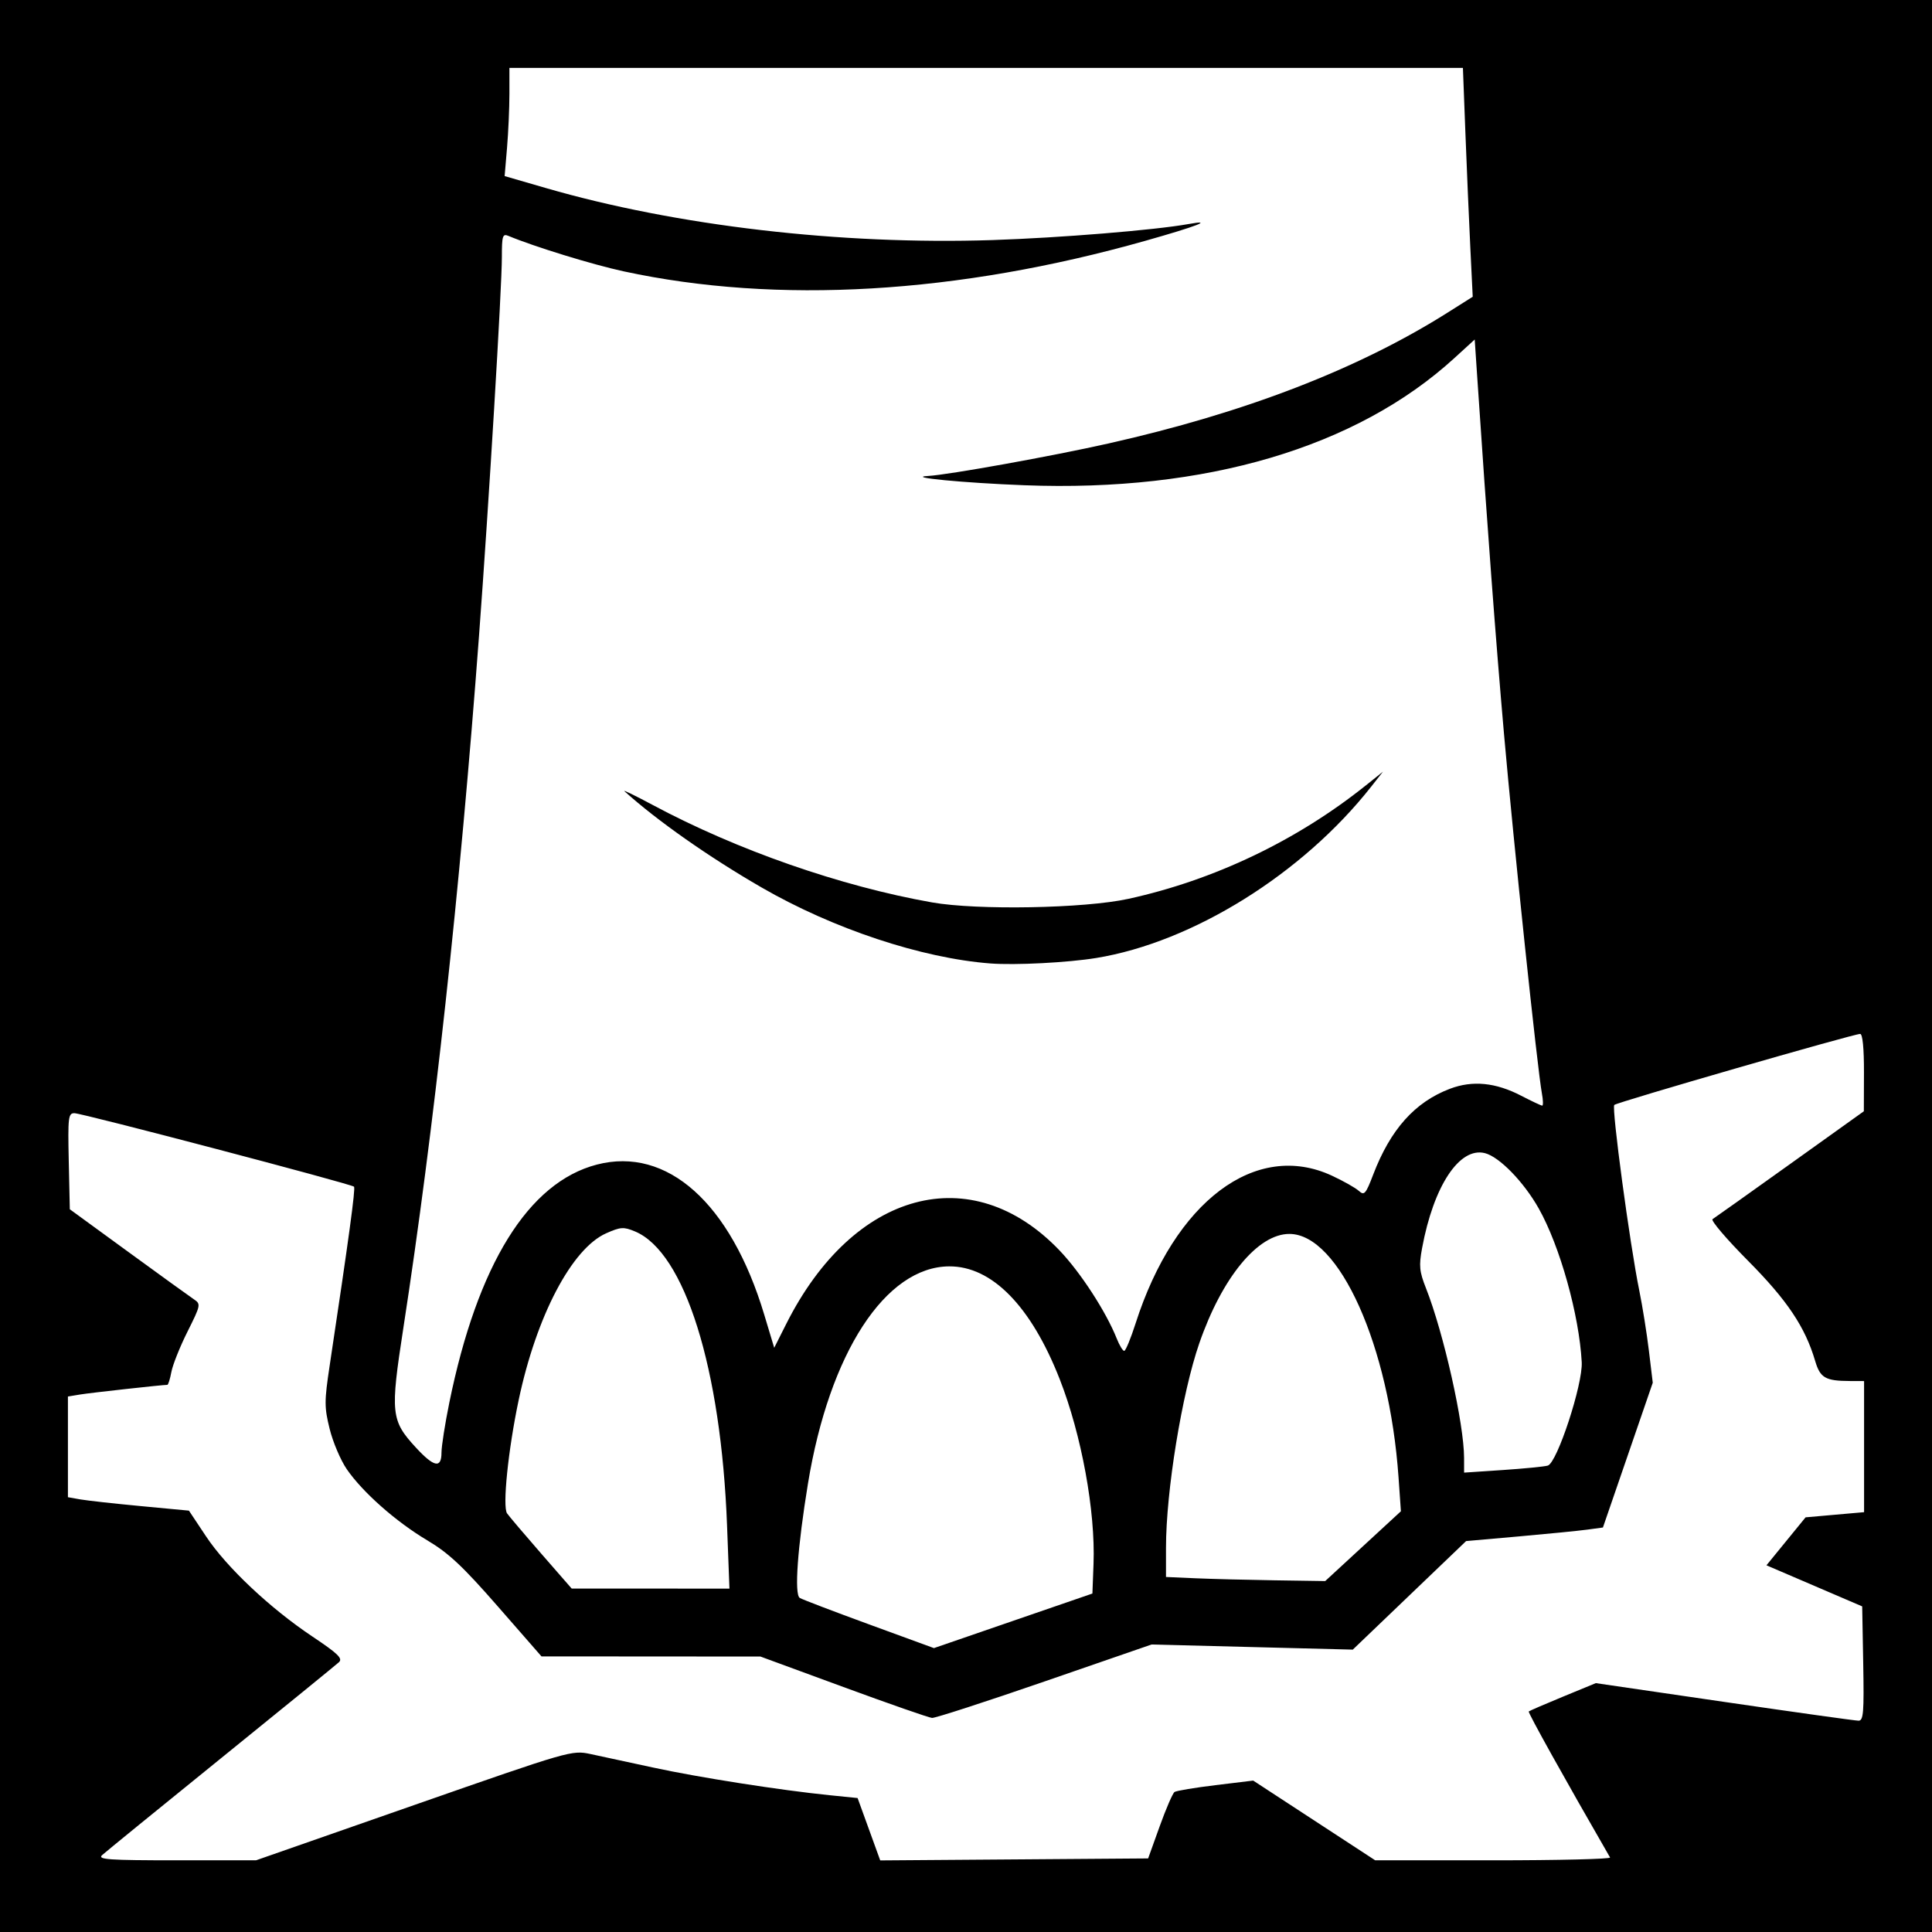
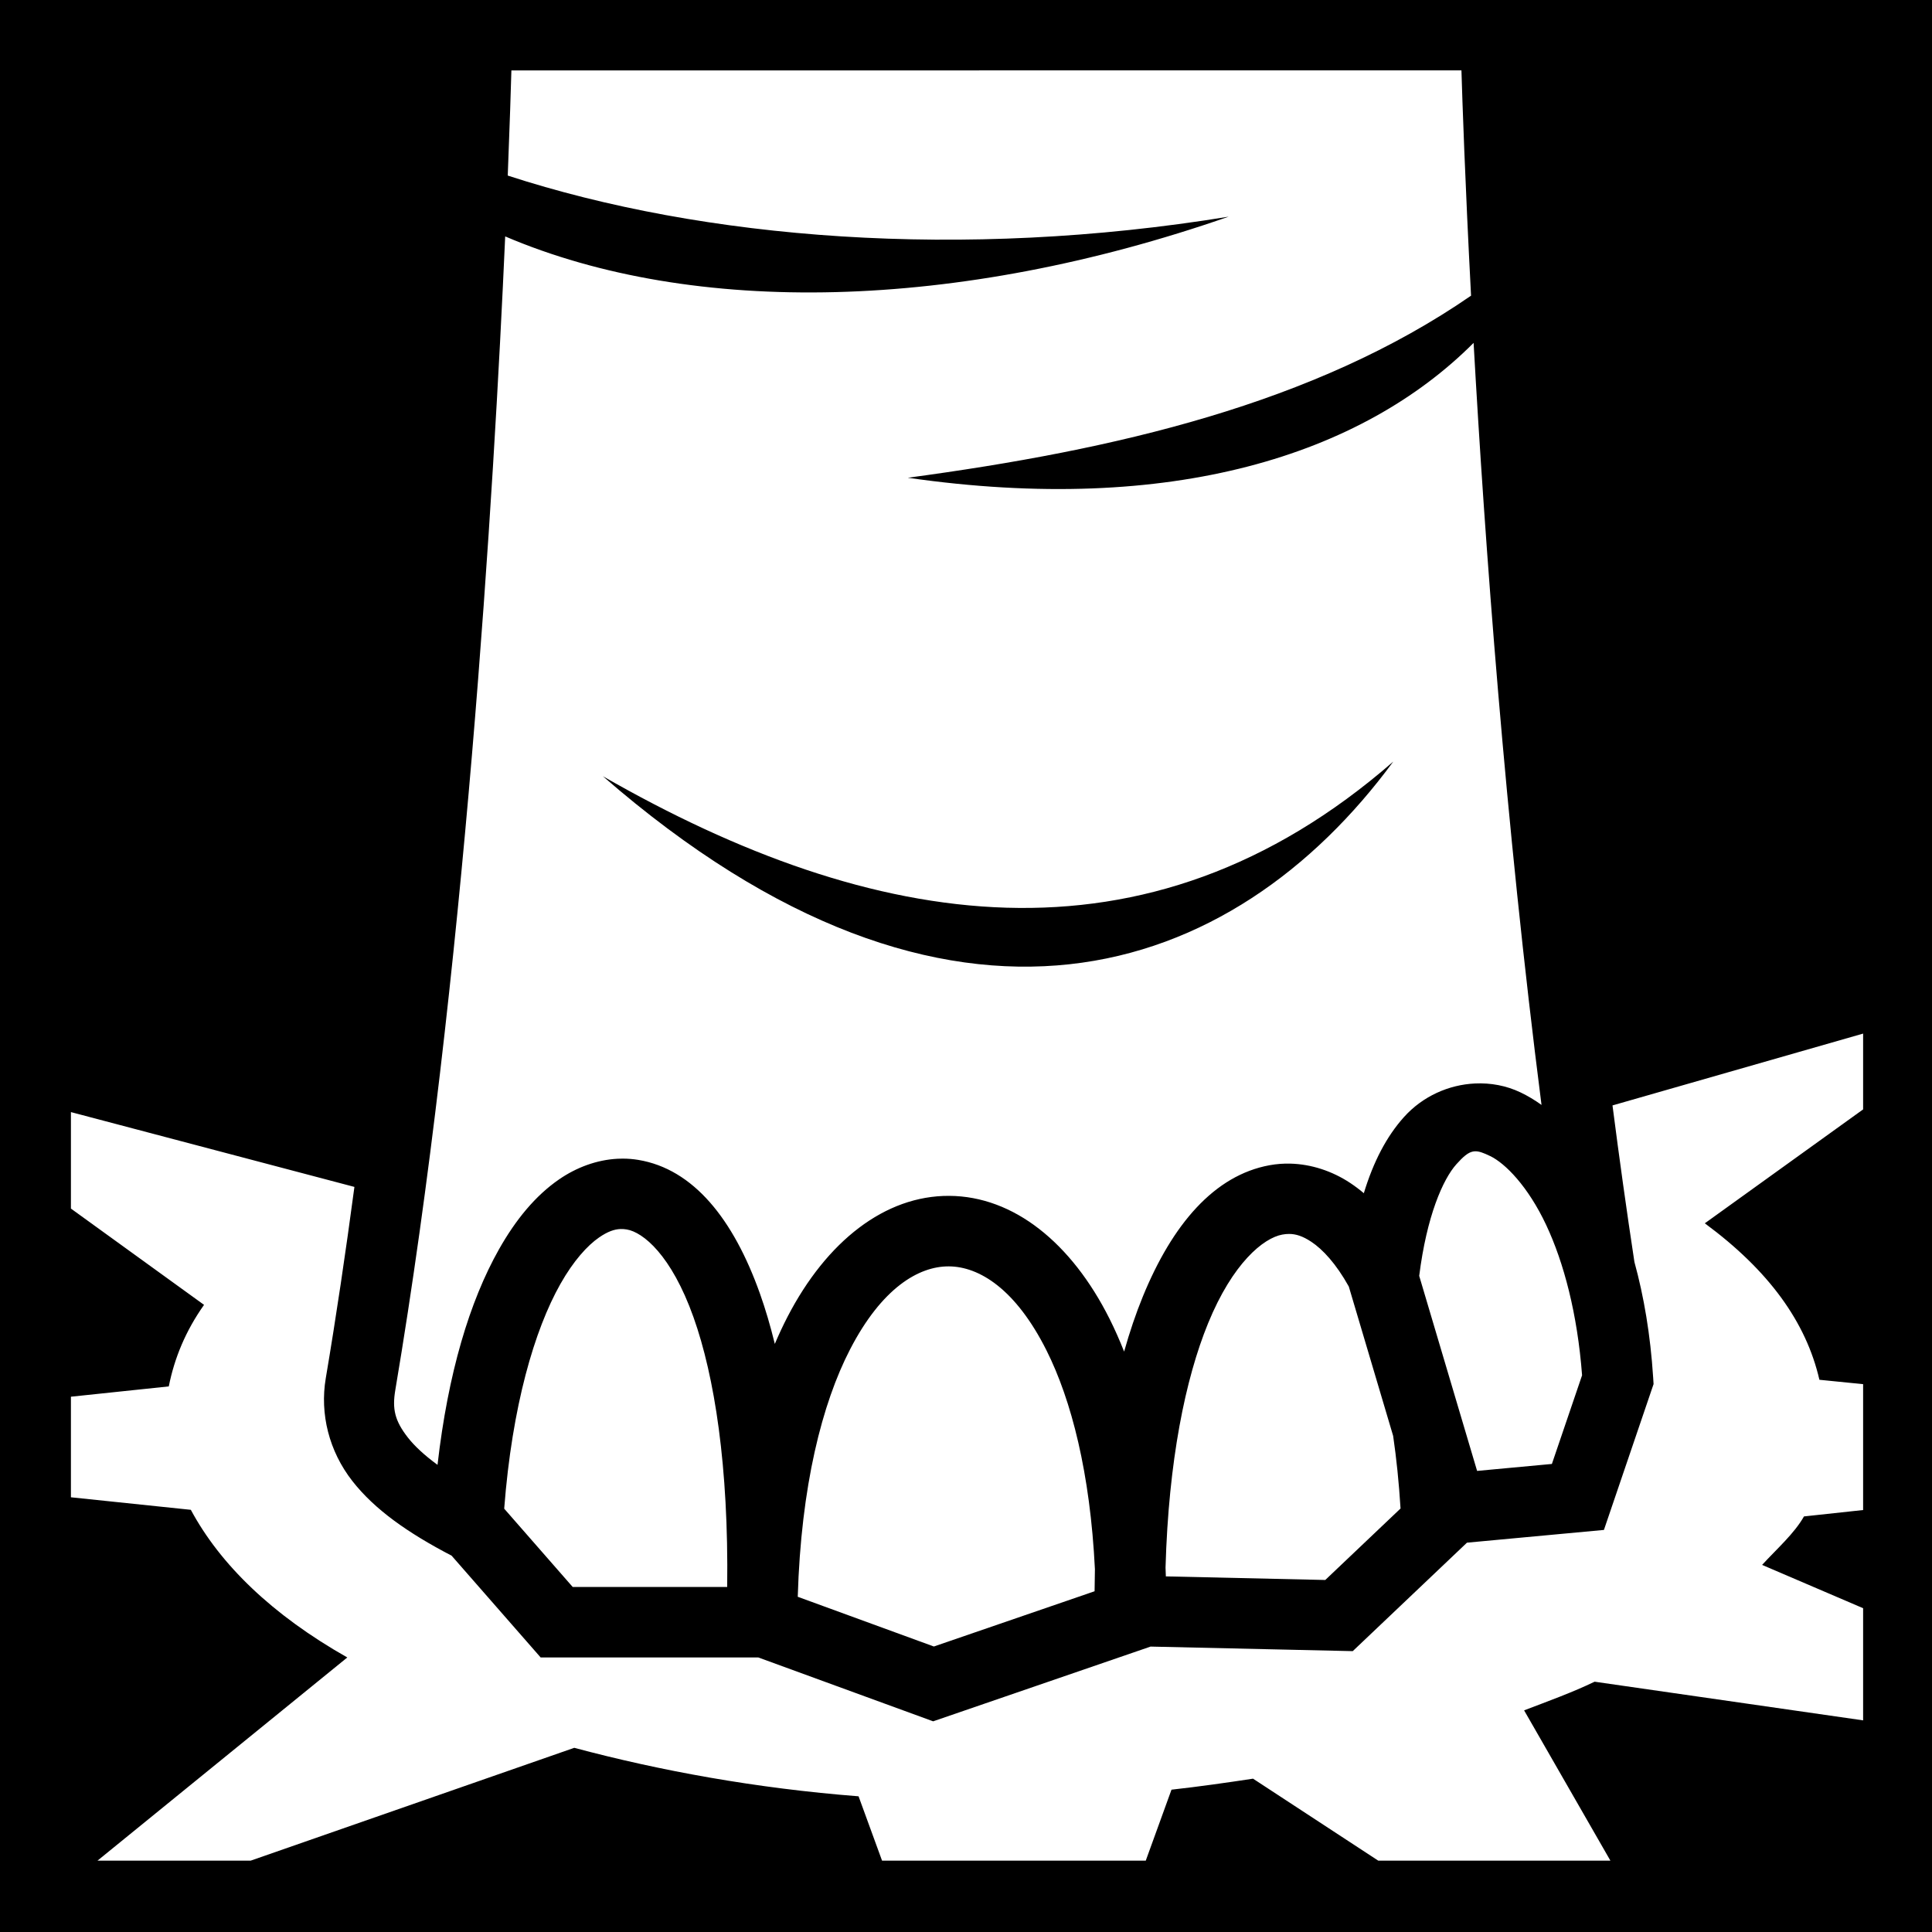
- <svg xmlns="http://www.w3.org/2000/svg" version="1.1" width="512" height="512" id="svg2">
-   <defs id="defs6" />
-   <g id="g2987">
-     <path d="m 0,0 512,0 0,512 -512,0 z" id="rect3024" style="fill:#000000;fill-opacity:1;fill-rule:nonzero;stroke:none" />
-     <path d="m 262.5,255.328 c -18.22,-1.382 -41.684,-9.172 -60.688,-20.148 -13.925,-8.042 -27.655,-17.679 -36.312,-25.488 -0.55,-0.496 2.825,1.144 7.5,3.646 22.343,11.954 49.831,21.541 74,25.81 11.97,2.114 40.372,1.602 52,-0.938 22.744,-4.968 44.71,-15.465 63,-30.103 l 4.5,-3.602 -3.147,3.997 c -18.165,23.075 -47.277,41.209 -72.853,45.377 -7.527,1.227 -21.434,1.946 -28,1.448 z M 117,384.942 c 0,-1.682 0.935,-7.644 2.079,-13.25 7.466,-36.605 20.929,-58.334 39.072,-63.059 18.653,-4.858 35.472,10.196 44.362,39.707 l 2.663,8.839 3.191,-6.339 c 17.806,-35.377 49.126,-43.802 72.407,-19.477 5.574,5.824 12.364,16.285 15.181,23.388 0.709,1.788 1.596,3.25 1.971,3.25 0.375,0 1.727,-3.263 3.005,-7.25 10.379,-32.397 31.876,-48.57 52.068,-39.172 3.023,1.407 6.219,3.213 7.103,4.012 1.444,1.307 1.829,0.87 3.812,-4.318 4.576,-11.971 11.05,-19.212 20.326,-22.735 5.99,-2.275 12.111,-1.677 18.901,1.846 2.775,1.44 5.279,2.618 5.564,2.618 0.285,0 0.246,-1.462 -0.088,-3.25 -1.165,-6.235 -7.515,-66.47 -10.042,-95.25 -2.173,-24.745 -4.432,-54.89 -7.141,-95.264 l -0.621,-9.264 -5.393,4.929 C 359.498,118.59 319.45,130.436 271.5,128.595 c -16.282,-0.625 -31.757,-2.121 -25.5,-2.465 5.346,-0.294 32.788,-5.239 47.767,-8.608 36.167,-8.133 66.17,-19.715 89.9,-34.701 l 6.619,-4.18 -0.639,-13.07 C 389.296,58.381 388.712,44.737 388.348,35.25 L 387.687,18 261.344,18 135,18 l 0,6.849 c 0,3.767 -0.285,10.216 -0.633,14.332 l -0.633,7.483 10.883,3.155 C 179.225,59.854 222.808,64.934 263,63.62 c 17.843,-0.584 43.085,-2.645 51.921,-4.239 7.018,-1.266 2.319,0.56 -11.444,4.449 C 253.71,77.892 205.961,80.687 165.305,71.916 157.089,70.144 141.534,65.36 134.75,62.519 133.19,61.866 133,62.476 133,68.148 133,76.314 129.543,133.614 126.945,168.5 c -5.012,67.319 -12.022,131.432 -20.062,183.5 -3.478,22.52 -3.275,24.45 3.313,31.598 4.827,5.236 6.803,5.627 6.803,1.345 z m 293.183,3.455 c 2.468,-0.717 9.305,-21.548 8.992,-27.397 -0.671,-12.529 -5.773,-30.768 -11.401,-40.756 -3.97,-7.045 -10.444,-13.693 -14.27,-14.653 -6.732,-1.69 -13.588,8.684 -16.636,25.172 -0.865,4.681 -0.72,6.192 1.022,10.599 4.69,11.862 10.1,35.96 10.107,45.018 l 0.003,3.879 10.25,-0.686 c 5.638,-0.377 11.007,-0.906 11.933,-1.175 z m -48.959,21.353 10.031,-9.25 -0.631,-9.019 c -2.435,-34.798 -15.741,-64.46 -28.923,-64.478 -8.343,-0.011 -17.832,11.509 -23.882,28.992 C 313.219,369.287 309,395.207 309,410.17 l 0,7.746 7.75,0.341 c 4.263,0.187 13.756,0.431 21.097,0.542 L 351.193,419 l 10.031,-9.25 z m -168.548,-5.5 c -1.582,-41.632 -11.215,-72.399 -24.39,-77.904 -3.011,-1.258 -3.811,-1.208 -7.627,0.48 -9.11,4.03 -18.498,21.903 -23.201,44.173 -2.79,13.21 -4.335,28.307 -3.078,30.067 0.616,0.862 4.72,5.695 9.12,10.74 l 8,9.174 20.906,0.01 20.906,0.01 -0.637,-16.75 z m 97.12,10.179 c 0.525,-13.956 -3.177,-34.171 -8.96,-48.929 -7.587,-19.364 -17.973,-29.965 -29.29,-29.899 -16.894,0.098 -31.759,22.961 -37.427,57.562 -2.766,16.886 -3.662,29.384 -2.173,30.304 0.639,0.395 8.9,3.549 18.358,7.008 l 17.196,6.29 21,-7.231 21,-7.231 0.296,-7.873 z m -180.12,63.959 c 41.451,-14.482 41.869,-14.603 46.824,-13.547 2.75,0.586 10.258,2.205 16.685,3.598 12.018,2.605 33.656,5.994 46.702,7.314 l 7.387,0.748 2.997,8.262 2.997,8.262 35.5,-0.262 35.5,-0.262 3.056,-8.5 c 1.681,-4.675 3.453,-8.772 3.938,-9.104 0.485,-0.332 5.374,-1.148 10.863,-1.814 l 9.982,-1.21 16.168,10.564 16.168,10.564 31.336,0 c 17.235,0 31.142,-0.338 30.904,-0.75 -12.043,-20.875 -21.824,-38.439 -21.547,-38.695 0.199,-0.184 4.278,-1.948 9.066,-3.921 l 8.705,-3.587 34.054,4.976 c 18.73,2.737 34.737,4.976 35.571,4.976 1.302,0 1.478,-2.15 1.242,-15.144 L 493.5,425.711 l -12.686,-5.445 -12.686,-5.445 5.186,-6.356 5.186,-6.356 7.75,-0.684 7.75,-0.684 0,-17.371 0,-17.371 -3.75,-0.014 c -6.501,-0.024 -7.886,-0.823 -9.213,-5.318 -2.657,-9.004 -7.412,-16.097 -17.814,-26.576 -5.682,-5.724 -9.903,-10.674 -9.381,-11 0.522,-0.326 9.757,-6.892 20.523,-14.592 l 19.573,-14 0.031,-10.25 c 0.019,-6.426 -0.356,-10.25 -1.006,-10.25 -1.758,0 -64.42,18.099 -65.161,18.821 -0.754,0.735 4.12,36.929 6.623,49.179 0.843,4.125 1.991,11.31 2.553,15.968 l 1.02,8.468 -6.603,19.184 -6.603,19.184 -4.146,0.563 c -2.28,0.31 -10.438,1.119 -18.129,1.799 l -13.983,1.236 -15.017,14.383 -15.017,14.383 -26.661,-0.679 -26.661,-0.679 -28.339,9.786 c -15.587,5.382 -29.014,9.735 -29.839,9.673 -0.825,-0.062 -11.394,-3.748 -23.487,-8.19 L 201.525,439 172.513,438.981 143.5,438.962 131.899,425.684 c -9.269,-10.61 -13.02,-14.122 -18.659,-17.472 -8.272,-4.914 -17.132,-12.742 -21.331,-18.845 -1.638,-2.381 -3.684,-7.188 -4.546,-10.683 -1.424,-5.77 -1.424,-7.31 3.61e-4,-16.769 5.092,-33.816 6.886,-47 6.454,-47.432 -0.727,-0.727 -72.029,-19.469 -74.096,-19.477 -1.628,-0.006 -1.756,1.078 -1.5,12.727 L 18.5,320.467 34,331.768 c 8.525,6.216 16.361,11.877 17.412,12.58 1.844,1.233 1.783,1.538 -1.718,8.535 -1.997,3.991 -3.92,8.8 -4.274,10.686 C 45.067,365.457 44.585,367 44.349,367 43.014,367 23.981,369.106 21.25,369.555 l -3.25,0.535 0,13.343 0,13.343 3.25,0.574 c 1.788,0.316 9.003,1.117 16.035,1.779 l 12.785,1.205 4.52,6.799 c 5.477,8.239 16.989,19.08 28.233,26.589 6.735,4.497 8.071,5.791 7,6.78 C 89.095,441.176 75,452.653 58.5,466.009 42,479.365 27.841,490.902 27.036,491.646 25.801,492.788 28.882,493 46.712,493 l 21.14,0 41.824,-14.612 z" id="path2989" style="fill:#ffffff" />
-   </g>
+ <svg xmlns="http://www.w3.org/2000/svg" viewBox="0 0 512 512">
+   <path d="M0 0h512v512H0z" fill="#000" opacity="1" />
+   <path d="M387.297 18.652l-251.774.01c-.124 4.428-.422 14.18-.964 27.867C186.5 63.434 254.807 68.975 325.61 57.42c-72.027 25.076-141.894 26.496-191.73 5.232-3.015 67.725-10.782 196.98-29.12 305.727-.845 5.013-.154 8.124 3.345 12.6 1.728 2.207 4.318 4.64 7.842 7.22 2.784-24.286 8.503-43.332 16.29-57.122 4.497-7.96 9.708-14.24 15.908-18.517 4.65-3.207 10.037-5.195 15.52-5.478.456-.024.913-.035 1.37-.035 1.373 0 2.75.11 4.117.338 14.596 2.42 25.21 15.674 32.246 35.447 1.457 4.093 2.768 8.543 3.936 13.318 1.066-2.498 2.183-4.9 3.36-7.175 10.353-20.002 25.817-32.162 42.874-32.06 17.057.1 32.38 12.45 42.485 32.606 1.367 2.728 2.647 5.625 3.85 8.664 1.473-5.234 3.12-10.09 4.937-14.534 7.856-19.22 18.968-32.173 33.603-34.853 1.83-.335 3.68-.473 5.53-.424 5.545.146 11.057 1.963 15.83 5.113 1.25.826 2.456 1.737 3.625 2.723 2.545-8.37 6.03-15.033 10.61-20.147 4.988-5.568 11.92-8.603 18.855-8.932 4.16-.197 8.32.58 12.062 2.368 1.94.927 3.79 2.04 5.563 3.32-9.595-74.893-15.03-149.15-18-201.953-29.56 29.647-80.008 45.813-149.938 35.742 54.903-7.37 107.707-19.57 149.264-48.252-1.593-30.37-2.32-52.028-2.547-59.703zm-18.065 183.176c-42.22 57.425-116.806 84.51-209.462 3.883 71.528 41.004 143.948 53.202 209.462-3.882zm124.516 72.084l-66.42 19.035c1.79 13.926 3.725 27.8 5.81 41.49 2.51 9.12 4.24 19.328 4.958 30.504l.117 1.855-13.156 38.652-36.295 3.375-30.272 28.746-53.576-1.207-57.62 19.806-46.325-16.922h-57.687l-23.595-26.97c-11.65-6.07-20.408-12.245-26.303-19.782-6.198-7.924-8.643-17.8-7.055-27.22 2.77-16.42 5.286-33.446 7.596-50.73l-75.13-19.827v25.568L54.073 345.8c-4.9 6.93-7.85 14.124-9.344 21.612l-25.935 2.73v26.655l31.777 3.318c7.79 14.5 21.55 27.854 41.467 39.13l-66.208 53.85h40.592l85.767-29.906c22.747 6.086 48.21 10.74 75.34 12.85l6.224 17.054h69.885l6.82-18.81c7.366-.82 14.45-1.83 21.61-2.917l33.184 21.727h61.523l-22.873-39.832c6.556-2.5 12.808-4.76 18.69-7.592l71.154 10.244V426.19l-26.77-11.473c3.918-4.274 8.504-8.28 11.098-12.85l15.672-1.693v-33.358l-11.586-1.162c-3.538-15.35-13.428-28.966-30.367-41.466l41.953-30.186v-20.09zM390.8 305.11c-.16.01-.32.03-.478.064-1.27.263-2.504 1.284-4.36 3.357-3.58 3.997-7.863 13.738-9.858 29.59l15.343 51.685 19.82-1.844 8-23.5c-1.232-16.29-4.848-29.898-9.507-39.815-4.825-10.27-10.87-16.376-14.865-18.286-1.748-.836-2.966-1.32-4.094-1.25zm-226.327 20.595c-1.647.05-3.416.65-5.717 2.238-3.07 2.117-6.76 6.154-10.246 12.325-6.856 12.138-12.796 32.282-14.893 59.545l18.147 20.744h40.95c.402-31.988-3.358-55.824-8.923-71.46-5.886-16.54-13.403-22.563-17.696-23.275-.537-.09-1.073-.134-1.62-.117zm177.16 1.3c-.6 0-1.203.06-1.822.175-4.952.907-13.107 7.48-19.67 23.54-5.994 14.664-10.455 36.365-11.263 64.706.035.768.057 1.555.086 2.332l42.246.953 19.948-18.942c-.425-6.905-1.095-13.32-1.96-19.245l-11.75-39.578c-3.366-6.05-6.944-9.883-9.94-11.86-2.27-1.5-4.07-2.075-5.875-2.08zm-90.176 8.597c-8.047-.048-17.797 5.8-26.164 21.964-7.426 14.347-13.012 36.283-13.88 65.598l36.07 13.176 42.593-14.64c.02-1.963.04-3.923.088-5.84-1.248-25.464-6.24-44.84-12.818-57.964-8.17-16.294-17.842-22.247-25.89-22.294z" fill="#fff" />
</svg>
